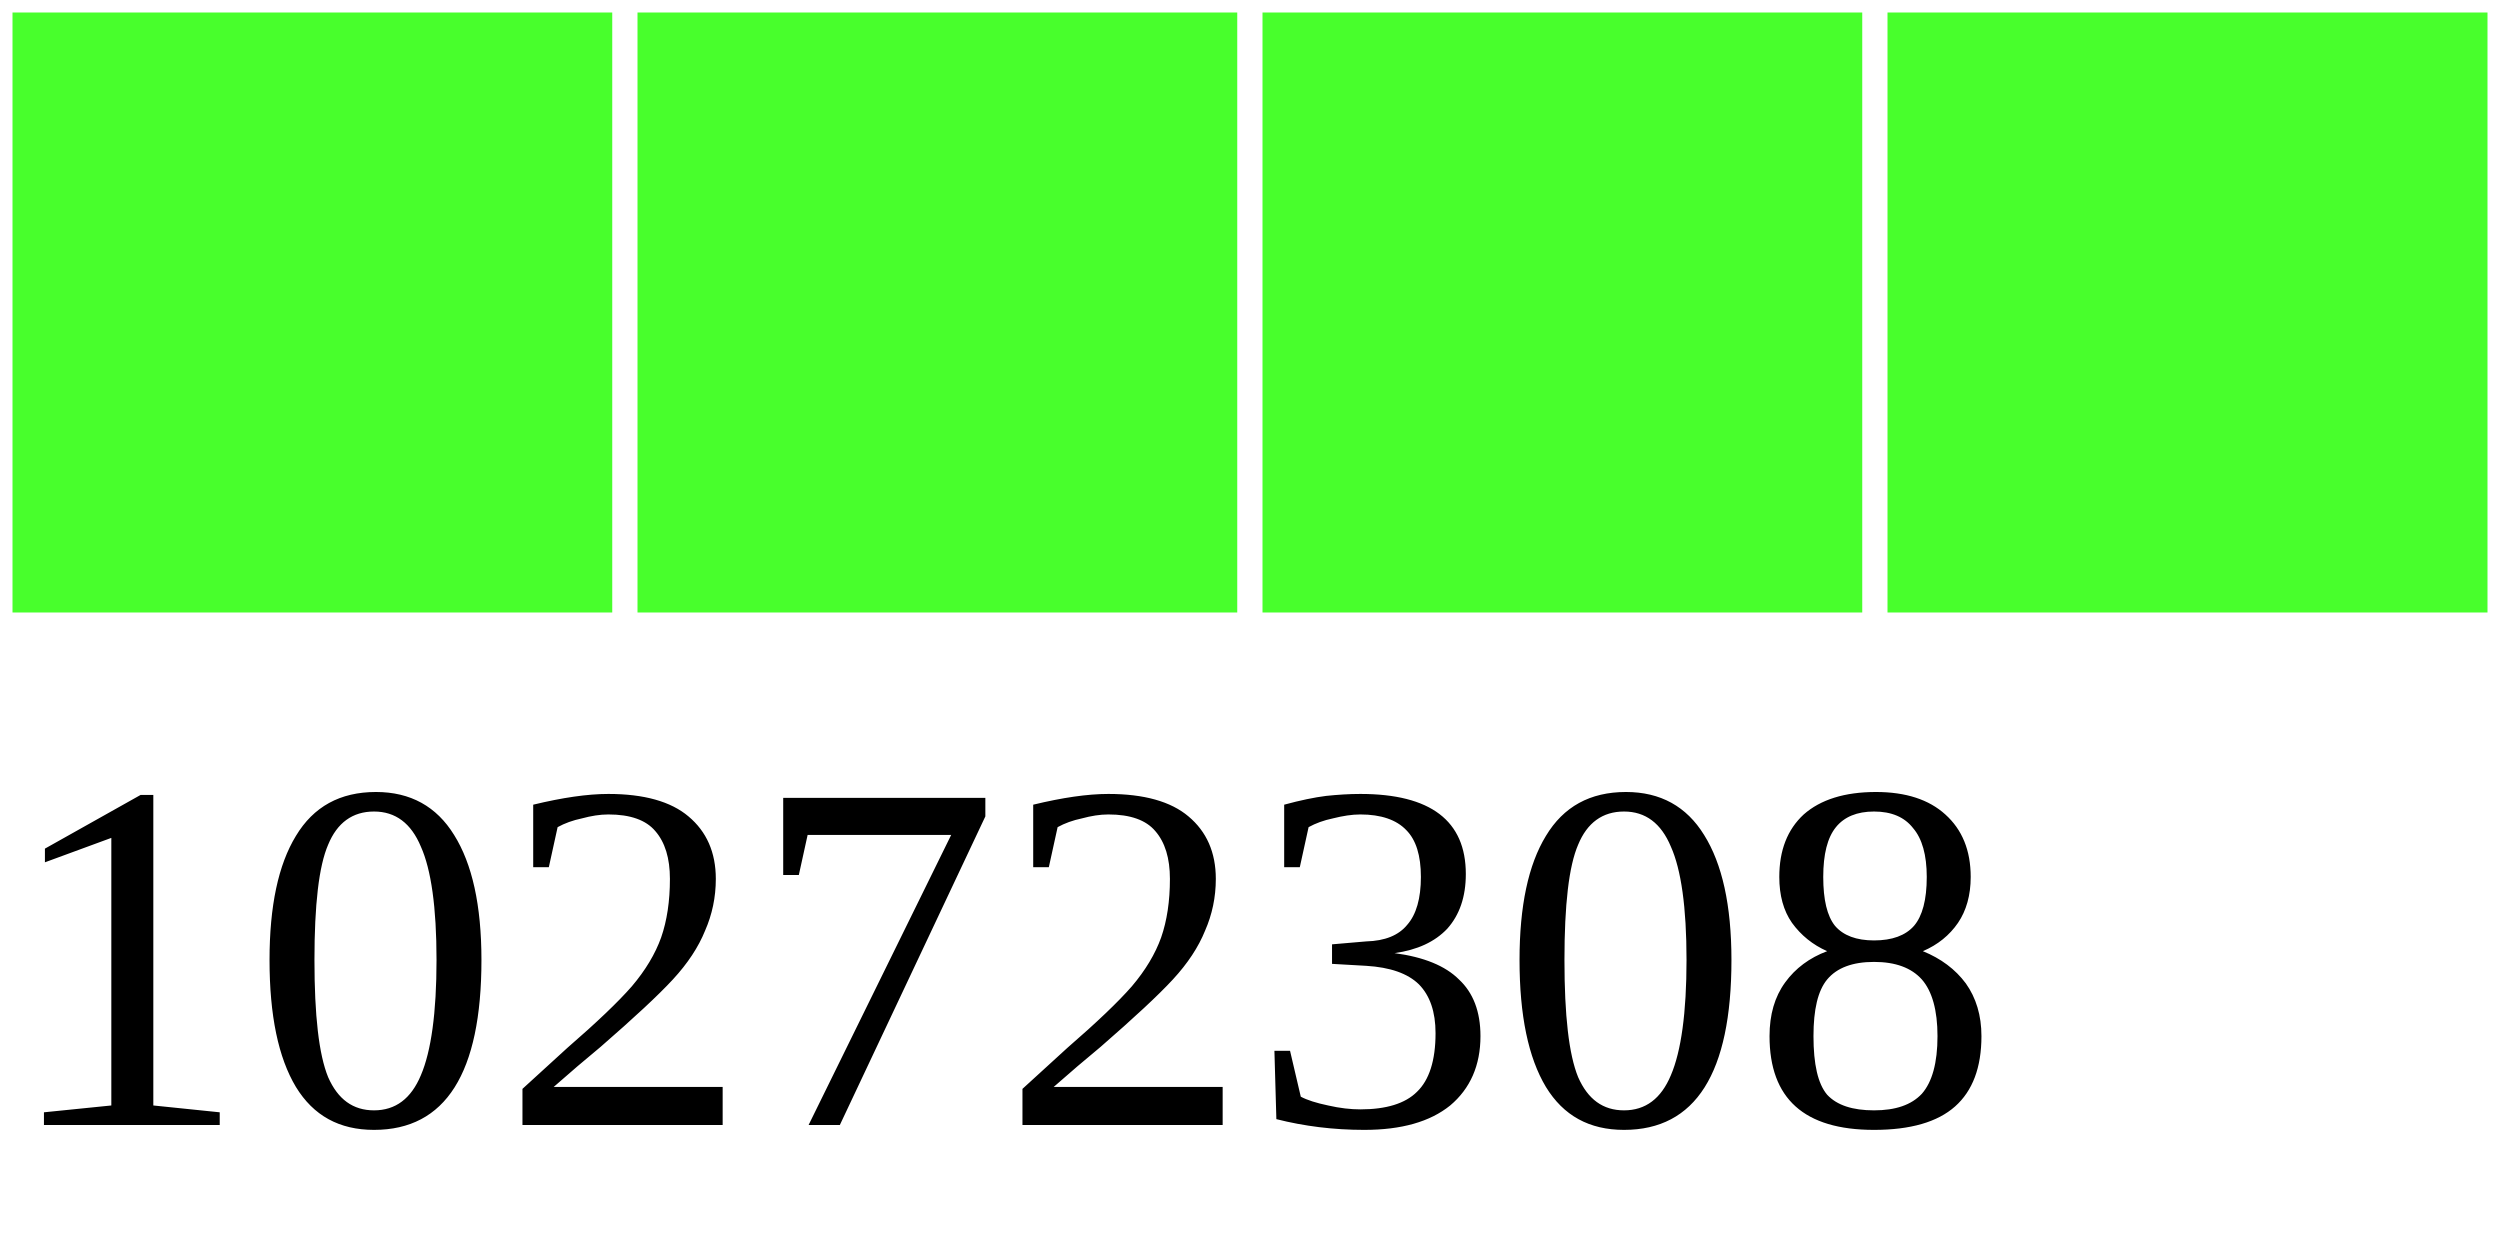
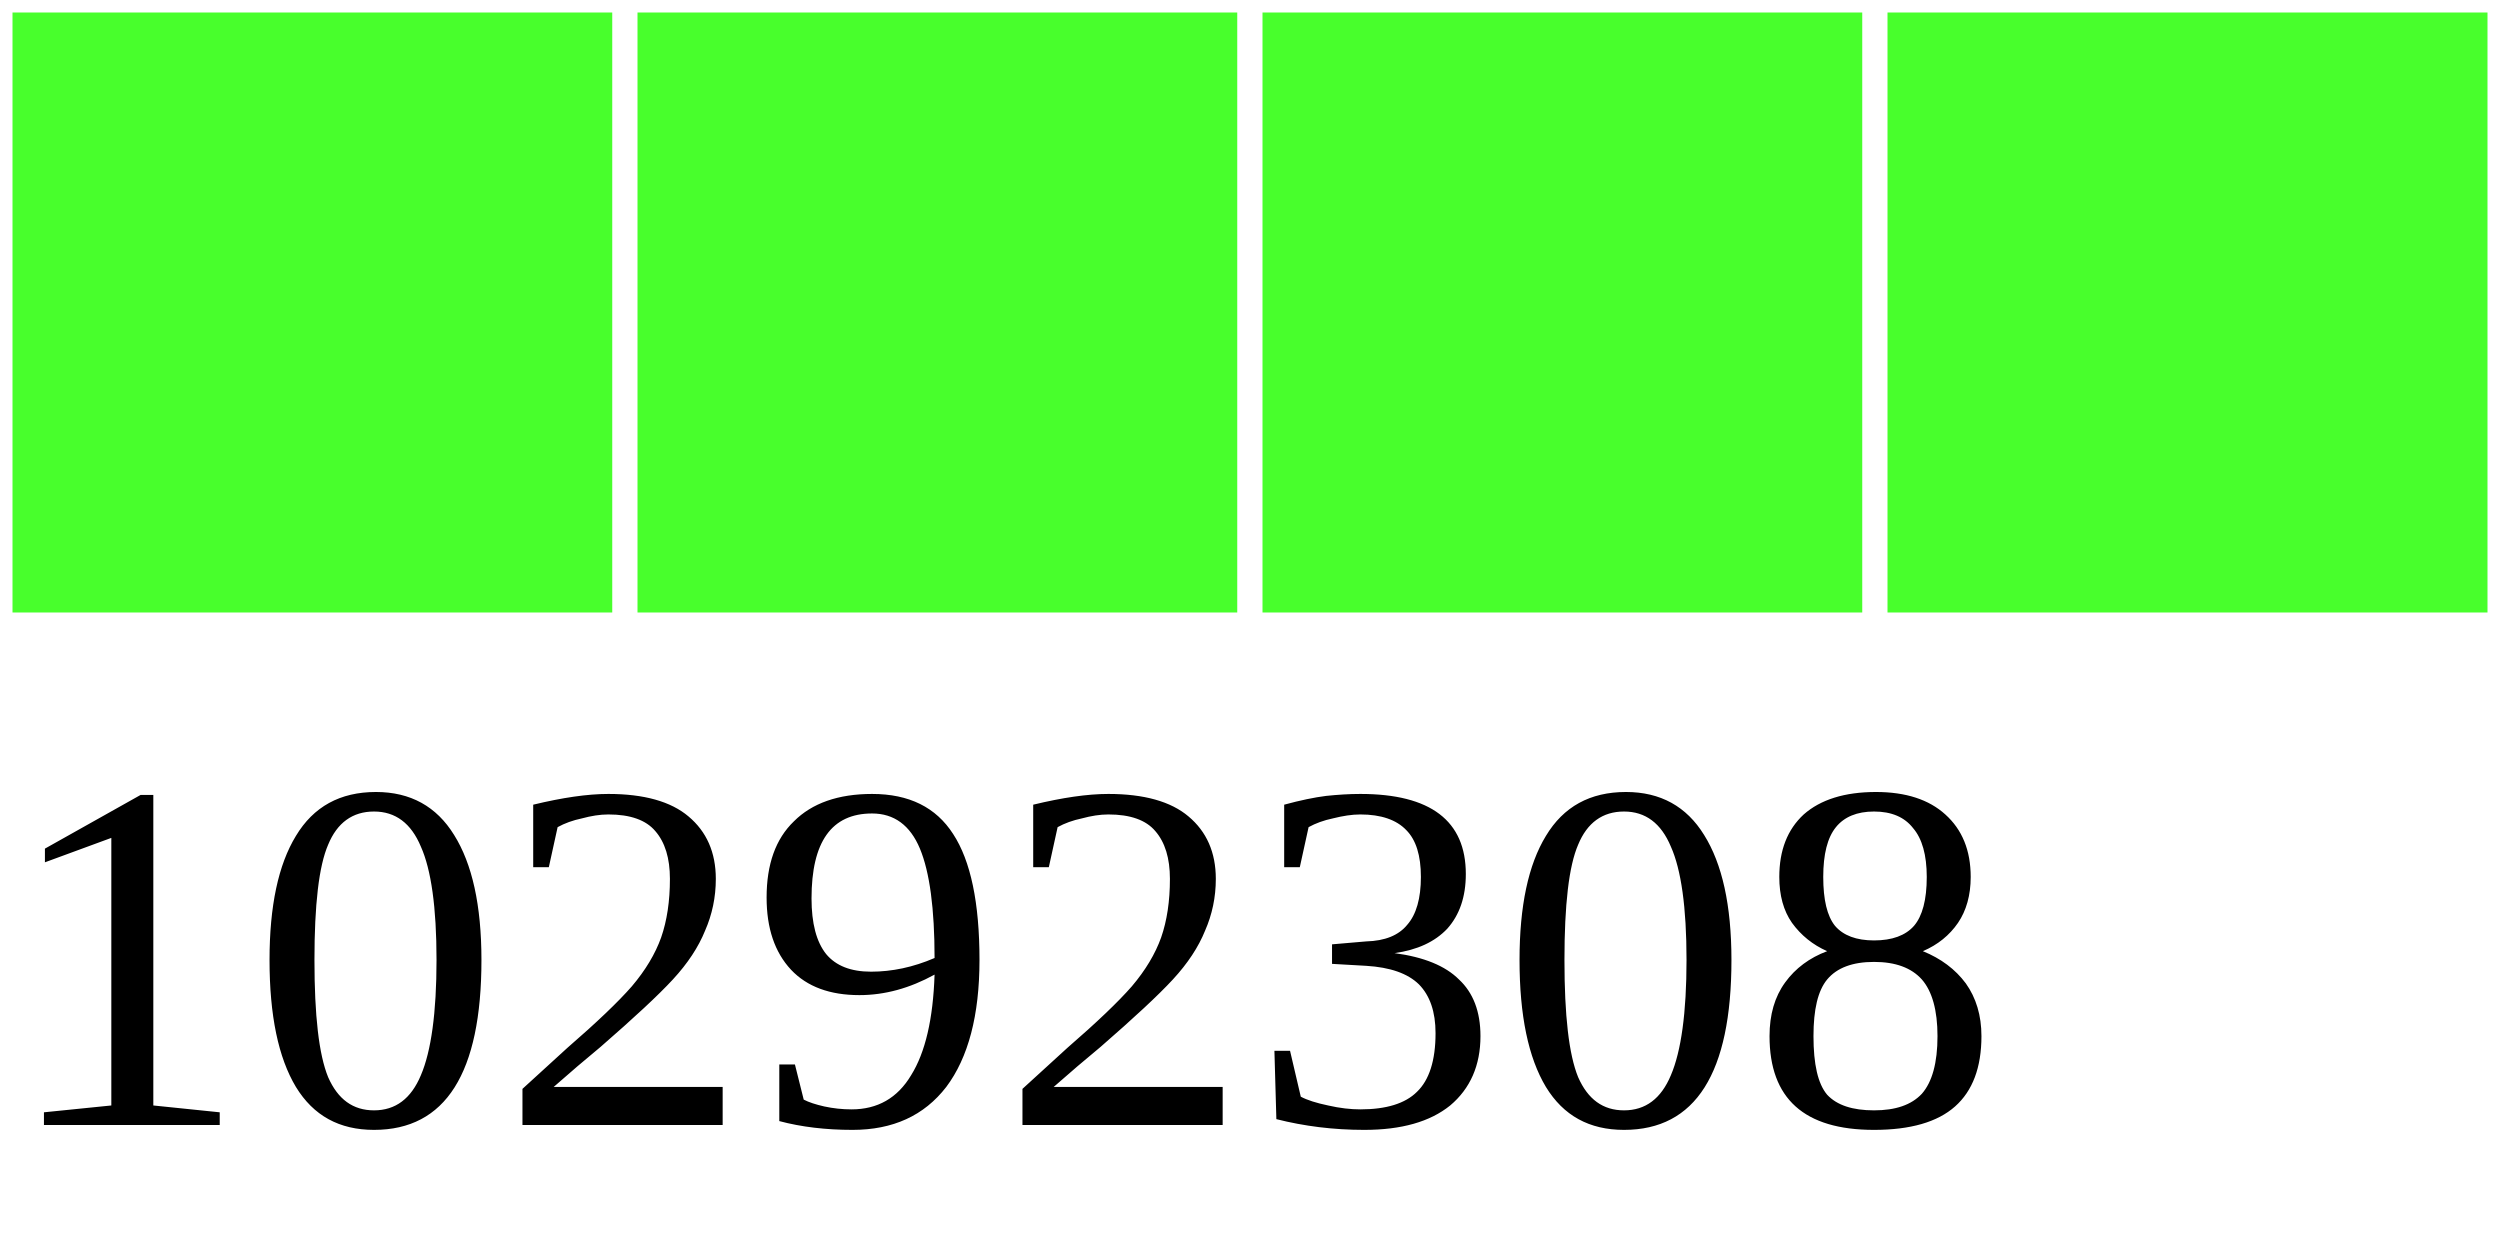
<svg xmlns="http://www.w3.org/2000/svg" width="40" height="20">
  <g>
    <rect width="10" height="10" style="fill:#48FF2C;stroke-width:0.4;stroke:rgb(255,255,255)" x="0" />
    <rect width="10" height="10" style="fill:#48FF2C;stroke-width:0.4;stroke:rgb(255,255,255)" x="10" />
    <rect width="10" height="10" style="fill:#48FF2C;stroke-width:0.4;stroke:rgb(255,255,255)" x="20" />
    <rect width="10" height="10" style="fill:#48FF2C;stroke-width:0.4;stroke:rgb(255,255,255)" x="30" />
-     <text x="0" y="18" fill="black" font-size="8">10272308</text>
+     <text x="0" y="18" fill="black" font-size="8">10292308</text>
  </g>
</svg>
